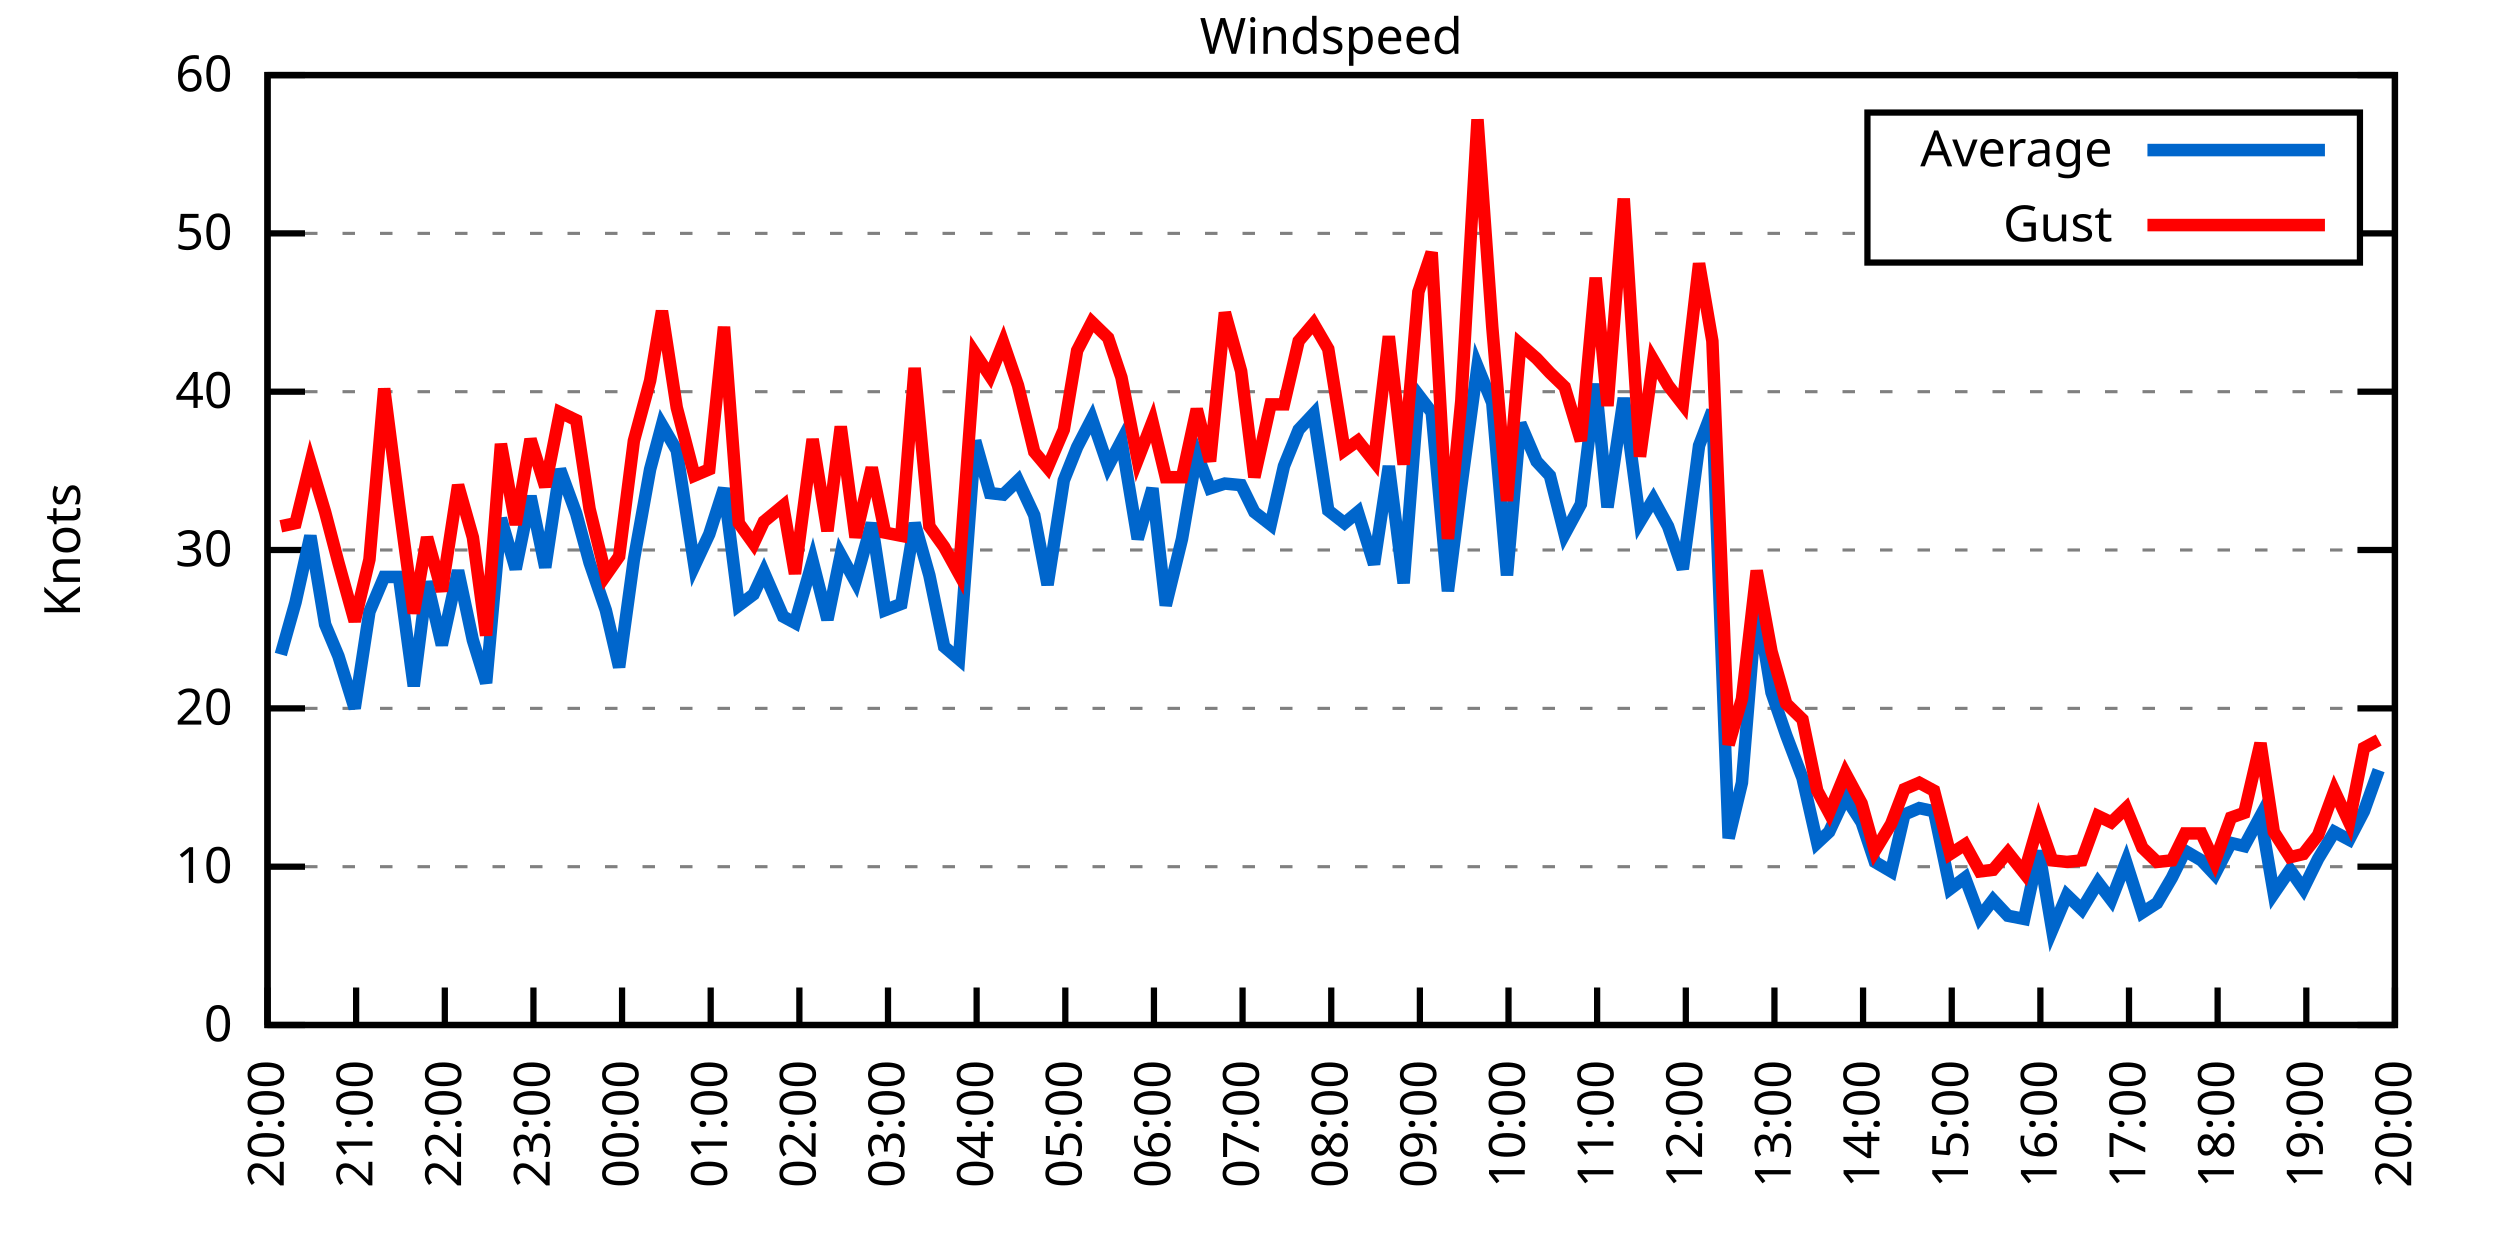
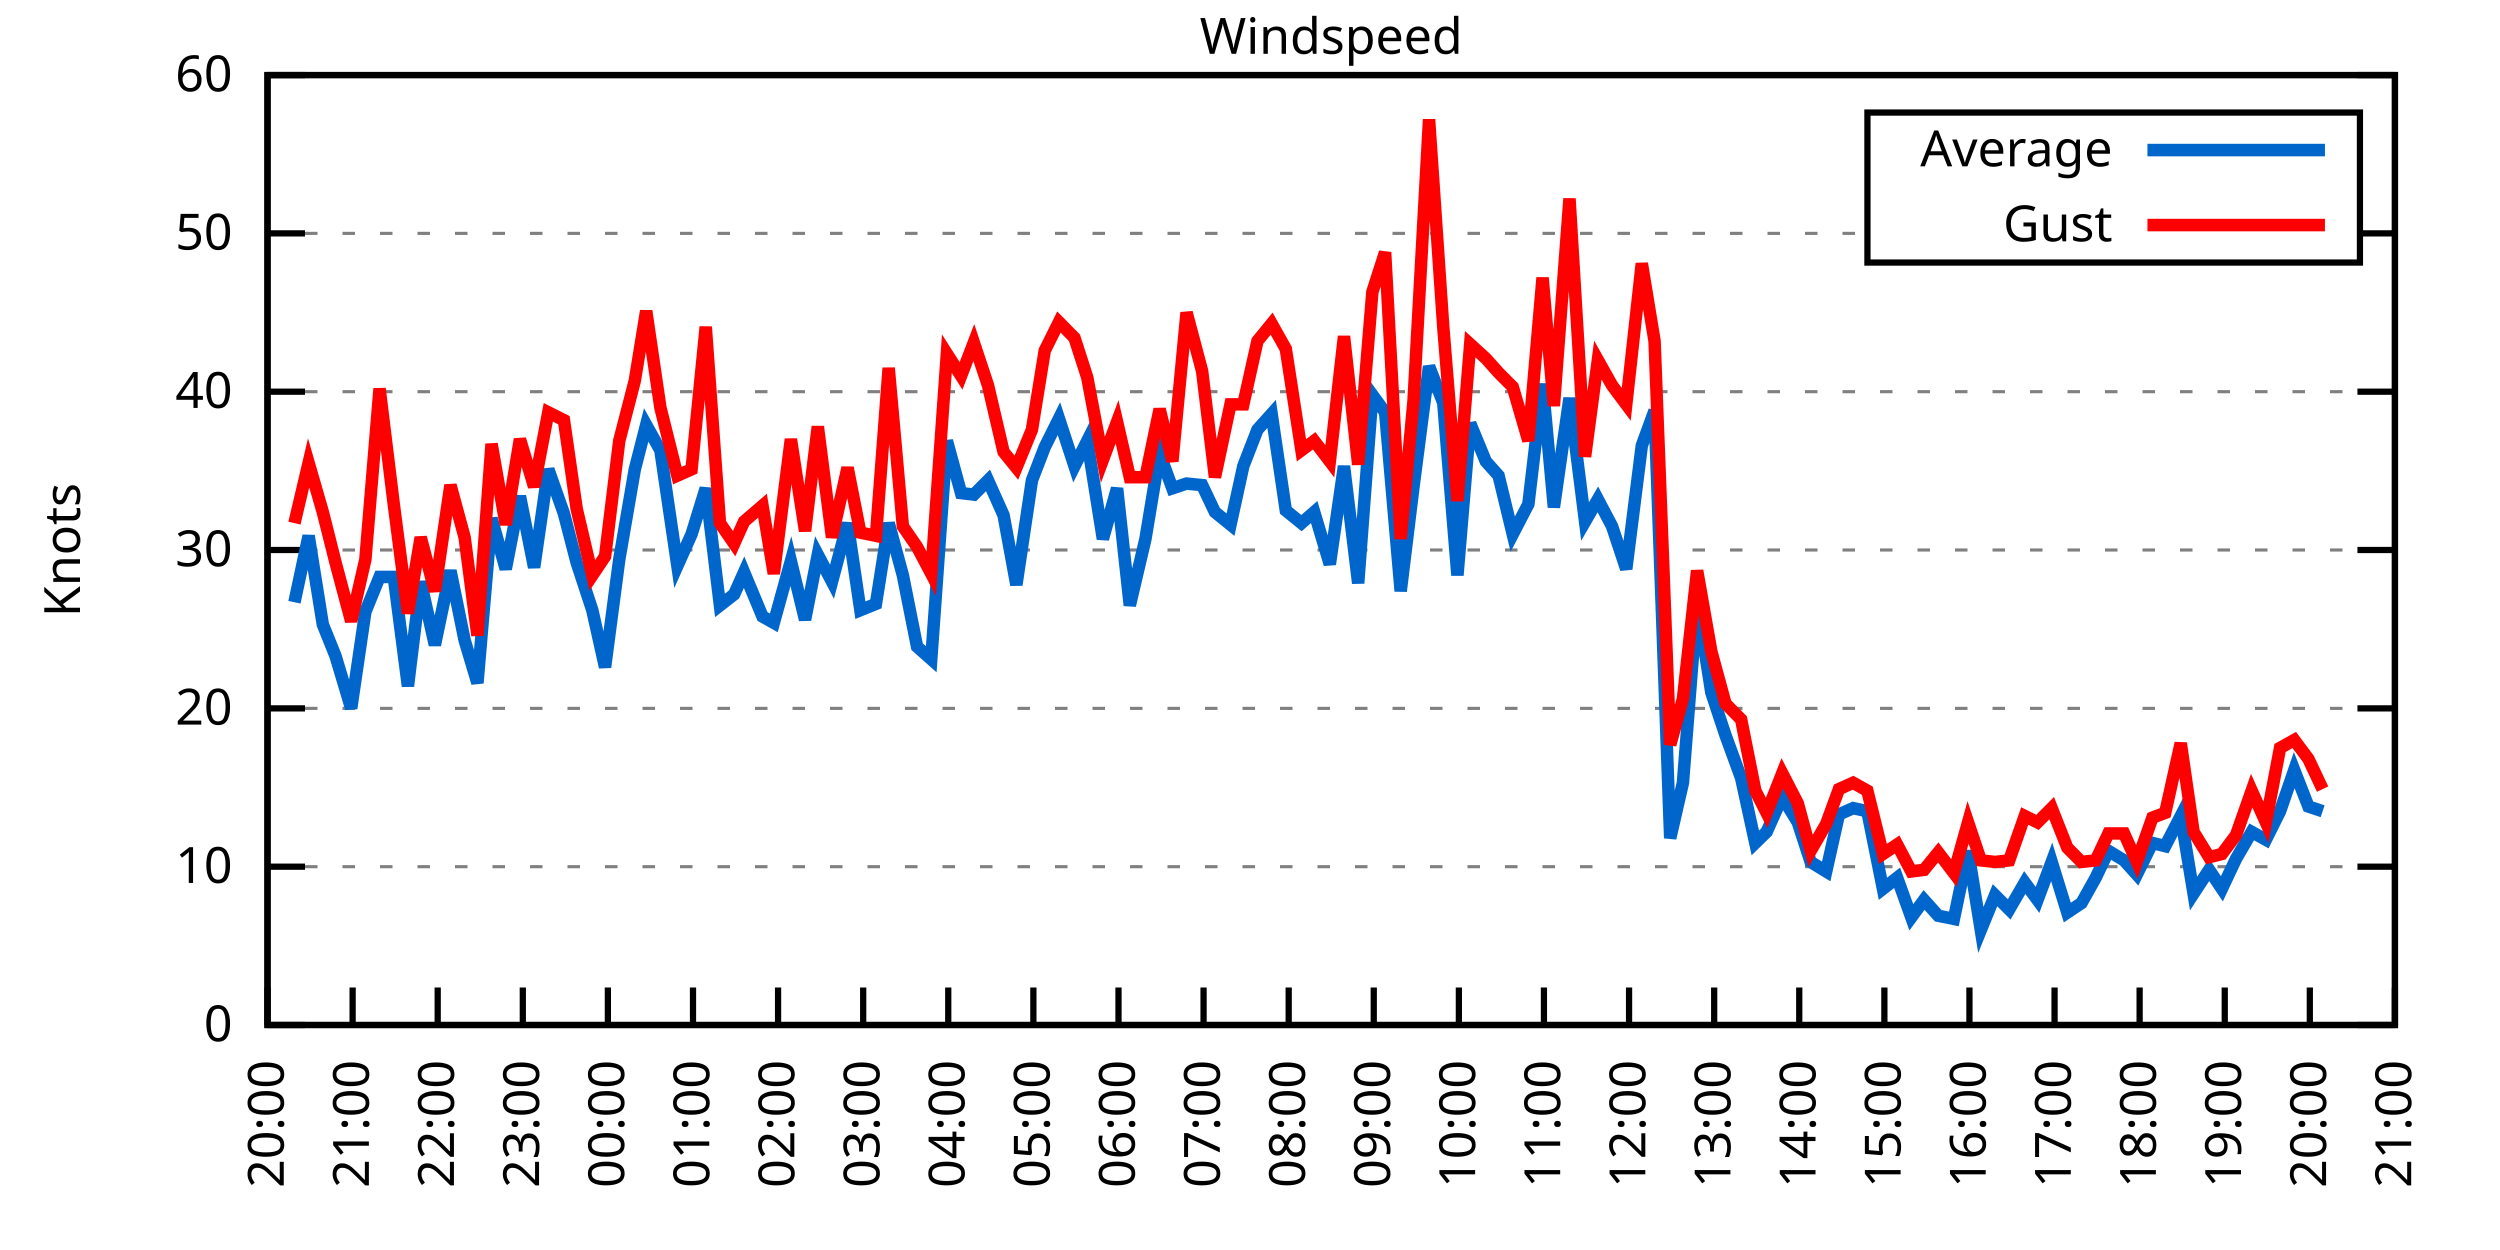
<svg xmlns="http://www.w3.org/2000/svg" xmlns:xlink="http://www.w3.org/1999/xlink" width="400" height="200" viewBox="0 0 400 200">
  <g id="gnuplot_canvas">
    <rect x="0" y="0" width="400" height="200" fill="none" />
    <defs>
      <circle id="gpDot" r="0.5" stroke-width="0.5" stroke="currentColor" />
      <path id="gpPt0" stroke-width="0.333" stroke="currentColor" d="M-1,0 h2 M0,-1 v2" />
      <path id="gpPt1" stroke-width="0.333" stroke="currentColor" d="M-1,-1 L1,1 M1,-1 L-1,1" />
      <path id="gpPt2" stroke-width="0.333" stroke="currentColor" d="M-1,0 L1,0 M0,-1 L0,1 M-1,-1 L1,1 M-1,1 L1,-1" />
      <rect id="gpPt3" stroke-width="0.333" stroke="currentColor" x="-1" y="-1" width="2" height="2" />
      <rect id="gpPt4" stroke-width="0.333" stroke="currentColor" fill="currentColor" x="-1" y="-1" width="2" height="2" />
      <circle id="gpPt5" stroke-width="0.333" stroke="currentColor" cx="0" cy="0" r="1" />
      <use xlink:href="#gpPt5" id="gpPt6" fill="currentColor" stroke="none" />
      <path id="gpPt7" stroke-width="0.333" stroke="currentColor" d="M0,-1.33 L-1.33,0.67 L1.33,0.67 z" />
      <use xlink:href="#gpPt7" id="gpPt8" fill="currentColor" stroke="none" />
      <use xlink:href="#gpPt7" id="gpPt9" stroke="currentColor" transform="rotate(180)" />
      <use xlink:href="#gpPt9" id="gpPt10" fill="currentColor" stroke="none" />
      <use xlink:href="#gpPt3" id="gpPt11" stroke="currentColor" transform="rotate(45)" />
      <use xlink:href="#gpPt11" id="gpPt12" fill="currentColor" stroke="none" />
      <path id="gpPt13" stroke-width="0.333" stroke="currentColor" d="M0,1.330 L1.265,0.411 L0.782,-1.067 L-0.782,-1.076 L-1.265,0.411 z" />
      <use xlink:href="#gpPt13" id="gpPt14" fill="currentColor" stroke="none" />
      <filter id="textbox" filterUnits="objectBoundingBox" x="0" y="0" height="1" width="1">
        <feFlood flood-color="white" flood-opacity="1" result="bgnd" />
        <feComposite in="SourceGraphic" in2="bgnd" operator="atop" />
      </filter>
      <filter id="greybox" filterUnits="objectBoundingBox" x="0" y="0" height="1" width="1">
        <feFlood flood-color="lightgrey" flood-opacity="1" result="grey" />
        <feComposite in="SourceGraphic" in2="grey" operator="atop" />
      </filter>
    </defs>
    <g fill="none" color="white" stroke="currentColor" stroke-width="1.00" stroke-linecap="butt" stroke-linejoin="miter">
</g>
    <g fill="none" color="black" stroke="currentColor" stroke-width="1.00" stroke-linecap="butt" stroke-linejoin="miter">
      <g stroke="none" shape-rendering="crispEdges">
        <polygon fill="rgb(255, 255, 255)" points="42.80,164.00 383.18,164.00 383.18,12.02 42.80,12.02 " />
      </g>
    </g>
    <g fill="none" color="black" stroke="currentColor" stroke-width="1.00" stroke-linecap="butt" stroke-linejoin="miter">
</g>
    <g fill="none" color="black" stroke="black" stroke-width="0.50" stroke-linecap="butt" stroke-linejoin="miter">
</g>
    <g fill="none" color="gray" stroke="currentColor" stroke-width="0.50" stroke-linecap="butt" stroke-linejoin="miter">
      <path stroke="gray" stroke-dasharray="2,4" class="gridline" d="M42.80,164.00 L383.19,164.00  " />
    </g>
    <g fill="none" color="gray" stroke="gray" stroke-width="1.00" stroke-linecap="butt" stroke-linejoin="miter">
</g>
    <g fill="none" color="black" stroke="currentColor" stroke-width="1.00" stroke-linecap="butt" stroke-linejoin="miter">
      <path stroke="black" d="M42.80,164.00 L48.80,164.00 M383.19,164.00 L377.19,164.00  " />
      <g transform="translate(37.20,166.60)" stroke="none" fill="black" font-family="Sans" font-size="8.00" text-anchor="end">
        <text>
          <tspan font-family="Sans"> 0</tspan>
        </text>
      </g>
    </g>
    <g fill="none" color="black" stroke="currentColor" stroke-width="1.00" stroke-linecap="butt" stroke-linejoin="miter">
</g>
    <g fill="none" color="black" stroke="black" stroke-width="0.50" stroke-linecap="butt" stroke-linejoin="miter">
</g>
    <g fill="none" color="gray" stroke="currentColor" stroke-width="0.50" stroke-linecap="butt" stroke-linejoin="miter">
      <path stroke="gray" stroke-dasharray="2,4" class="gridline" d="M42.80,138.67 L383.19,138.67  " />
    </g>
    <g fill="none" color="gray" stroke="gray" stroke-width="1.00" stroke-linecap="butt" stroke-linejoin="miter">
</g>
    <g fill="none" color="black" stroke="currentColor" stroke-width="1.00" stroke-linecap="butt" stroke-linejoin="miter">
      <path stroke="black" d="M42.80,138.67 L48.80,138.67 M383.19,138.67 L377.19,138.67  " />
      <g transform="translate(37.20,141.27)" stroke="none" fill="black" font-family="Sans" font-size="8.00" text-anchor="end">
        <text>
          <tspan font-family="Sans"> 10</tspan>
        </text>
      </g>
    </g>
    <g fill="none" color="black" stroke="currentColor" stroke-width="1.00" stroke-linecap="butt" stroke-linejoin="miter">
</g>
    <g fill="none" color="black" stroke="black" stroke-width="0.50" stroke-linecap="butt" stroke-linejoin="miter">
</g>
    <g fill="none" color="gray" stroke="currentColor" stroke-width="0.50" stroke-linecap="butt" stroke-linejoin="miter">
      <path stroke="gray" stroke-dasharray="2,4" class="gridline" d="M42.80,113.34 L383.19,113.34  " />
    </g>
    <g fill="none" color="gray" stroke="gray" stroke-width="1.00" stroke-linecap="butt" stroke-linejoin="miter">
</g>
    <g fill="none" color="black" stroke="currentColor" stroke-width="1.00" stroke-linecap="butt" stroke-linejoin="miter">
      <path stroke="black" d="M42.80,113.34 L48.80,113.34 M383.19,113.34 L377.19,113.34  " />
      <g transform="translate(37.20,115.94)" stroke="none" fill="black" font-family="Sans" font-size="8.00" text-anchor="end">
        <text>
          <tspan font-family="Sans"> 20</tspan>
        </text>
      </g>
    </g>
    <g fill="none" color="black" stroke="currentColor" stroke-width="1.00" stroke-linecap="butt" stroke-linejoin="miter">
</g>
    <g fill="none" color="black" stroke="black" stroke-width="0.50" stroke-linecap="butt" stroke-linejoin="miter">
</g>
    <g fill="none" color="gray" stroke="currentColor" stroke-width="0.50" stroke-linecap="butt" stroke-linejoin="miter">
      <path stroke="gray" stroke-dasharray="2,4" class="gridline" d="M42.80,88.00 L383.19,88.00  " />
    </g>
    <g fill="none" color="gray" stroke="gray" stroke-width="1.00" stroke-linecap="butt" stroke-linejoin="miter">
</g>
    <g fill="none" color="black" stroke="currentColor" stroke-width="1.00" stroke-linecap="butt" stroke-linejoin="miter">
      <path stroke="black" d="M42.80,88.00 L48.80,88.00 M383.19,88.00 L377.19,88.00  " />
      <g transform="translate(37.20,90.60)" stroke="none" fill="black" font-family="Sans" font-size="8.00" text-anchor="end">
        <text>
          <tspan font-family="Sans"> 30</tspan>
        </text>
      </g>
    </g>
    <g fill="none" color="black" stroke="currentColor" stroke-width="1.00" stroke-linecap="butt" stroke-linejoin="miter">
</g>
    <g fill="none" color="black" stroke="black" stroke-width="0.50" stroke-linecap="butt" stroke-linejoin="miter">
</g>
    <g fill="none" color="gray" stroke="currentColor" stroke-width="0.50" stroke-linecap="butt" stroke-linejoin="miter">
      <path stroke="gray" stroke-dasharray="2,4" class="gridline" d="M42.80,62.67 L383.19,62.67  " />
    </g>
    <g fill="none" color="gray" stroke="gray" stroke-width="1.00" stroke-linecap="butt" stroke-linejoin="miter">
</g>
    <g fill="none" color="black" stroke="currentColor" stroke-width="1.00" stroke-linecap="butt" stroke-linejoin="miter">
      <path stroke="black" d="M42.80,62.67 L48.80,62.67 M383.19,62.67 L377.19,62.67  " />
      <g transform="translate(37.20,65.27)" stroke="none" fill="black" font-family="Sans" font-size="8.00" text-anchor="end">
        <text>
          <tspan font-family="Sans"> 40</tspan>
        </text>
      </g>
    </g>
    <g fill="none" color="black" stroke="currentColor" stroke-width="1.00" stroke-linecap="butt" stroke-linejoin="miter">
</g>
    <g fill="none" color="black" stroke="black" stroke-width="0.50" stroke-linecap="butt" stroke-linejoin="miter">
</g>
    <g fill="none" color="gray" stroke="currentColor" stroke-width="0.50" stroke-linecap="butt" stroke-linejoin="miter">
      <path stroke="gray" stroke-dasharray="2,4" class="gridline" d="M42.80,37.34 L298.79,37.34 M377.59,37.34 L383.19,37.34  " />
    </g>
    <g fill="none" color="gray" stroke="gray" stroke-width="1.00" stroke-linecap="butt" stroke-linejoin="miter">
</g>
    <g fill="none" color="black" stroke="currentColor" stroke-width="1.00" stroke-linecap="butt" stroke-linejoin="miter">
      <path stroke="black" d="M42.80,37.34 L48.80,37.34 M383.19,37.34 L377.19,37.34  " />
      <g transform="translate(37.20,39.94)" stroke="none" fill="black" font-family="Sans" font-size="8.00" text-anchor="end">
        <text>
          <tspan font-family="Sans"> 50</tspan>
        </text>
      </g>
    </g>
    <g fill="none" color="black" stroke="currentColor" stroke-width="1.00" stroke-linecap="butt" stroke-linejoin="miter">
</g>
    <g fill="none" color="black" stroke="black" stroke-width="0.50" stroke-linecap="butt" stroke-linejoin="miter">
</g>
    <g fill="none" color="gray" stroke="currentColor" stroke-width="0.50" stroke-linecap="butt" stroke-linejoin="miter">
      <path stroke="gray" stroke-dasharray="2,4" class="gridline" d="M42.80,12.01 L383.19,12.01  " />
    </g>
    <g fill="none" color="gray" stroke="gray" stroke-width="1.00" stroke-linecap="butt" stroke-linejoin="miter">
</g>
    <g fill="none" color="black" stroke="currentColor" stroke-width="1.00" stroke-linecap="butt" stroke-linejoin="miter">
      <path stroke="black" d="M42.80,12.01 L48.80,12.01 M383.19,12.01 L377.19,12.01  " />
      <g transform="translate(37.20,14.61)" stroke="none" fill="black" font-family="Sans" font-size="8.00" text-anchor="end">
        <text>
          <tspan font-family="Sans"> 60</tspan>
        </text>
      </g>
    </g>
    <g fill="none" color="black" stroke="currentColor" stroke-width="1.00" stroke-linecap="butt" stroke-linejoin="miter">
      <path stroke="black" d="M42.80,164.00 L42.80,158.00  " />
      <g transform="translate(45.40,169.60) rotate(270.00)" stroke="none" fill="black" font-family="Sans" font-size="8.00" text-anchor="end">
        <text>
          <tspan font-family="Sans">20:00</tspan>
        </text>
      </g>
    </g>
    <g fill="none" color="black" stroke="currentColor" stroke-width="1.00" stroke-linecap="butt" stroke-linejoin="miter">
-       <path stroke="black" d="M56.98,164.00 L56.98,158.00  " />
-       <g transform="translate(59.58,169.60) rotate(270.00)" stroke="none" fill="black" font-family="Sans" font-size="8.00" text-anchor="end">
+       <path stroke="black" d="M56.42,164.00 L56.42,158.00  " />
+       <g transform="translate(59.02,169.60) rotate(270.00)" stroke="none" fill="black" font-family="Sans" font-size="8.00" text-anchor="end">
        <text>
          <tspan font-family="Sans">21:00</tspan>
        </text>
      </g>
    </g>
    <g fill="none" color="black" stroke="currentColor" stroke-width="1.00" stroke-linecap="butt" stroke-linejoin="miter">
-       <path stroke="black" d="M71.17,164.00 L71.17,158.00  " />
-       <g transform="translate(73.77,169.60) rotate(270.00)" stroke="none" fill="black" font-family="Sans" font-size="8.00" text-anchor="end">
+       <path stroke="black" d="M70.03,164.00 L70.03,158.00  " />
+       <g transform="translate(72.63,169.60) rotate(270.00)" stroke="none" fill="black" font-family="Sans" font-size="8.00" text-anchor="end">
        <text>
          <tspan font-family="Sans">22:00</tspan>
        </text>
      </g>
    </g>
    <g fill="none" color="black" stroke="currentColor" stroke-width="1.00" stroke-linecap="butt" stroke-linejoin="miter">
-       <path stroke="black" d="M85.35,164.00 L85.35,158.00  " />
-       <g transform="translate(87.95,169.60) rotate(270.00)" stroke="none" fill="black" font-family="Sans" font-size="8.00" text-anchor="end">
+       <path stroke="black" d="M83.65,164.00 L83.65,158.00  " />
+       <g transform="translate(86.25,169.60) rotate(270.00)" stroke="none" fill="black" font-family="Sans" font-size="8.00" text-anchor="end">
        <text>
          <tspan font-family="Sans">23:00</tspan>
        </text>
      </g>
    </g>
    <g fill="none" color="black" stroke="currentColor" stroke-width="1.00" stroke-linecap="butt" stroke-linejoin="miter">
-       <path stroke="black" d="M99.53,164.00 L99.53,158.00  " />
-       <g transform="translate(102.13,169.60) rotate(270.00)" stroke="none" fill="black" font-family="Sans" font-size="8.00" text-anchor="end">
+       <path stroke="black" d="M97.26,164.00 L97.26,158.00  " />
+       <g transform="translate(99.86,169.60) rotate(270.00)" stroke="none" fill="black" font-family="Sans" font-size="8.00" text-anchor="end">
        <text>
          <tspan font-family="Sans">00:00</tspan>
        </text>
      </g>
    </g>
    <g fill="none" color="black" stroke="currentColor" stroke-width="1.00" stroke-linecap="butt" stroke-linejoin="miter">
-       <path stroke="black" d="M113.71,164.00 L113.71,158.00  " />
-       <g transform="translate(116.31,169.60) rotate(270.00)" stroke="none" fill="black" font-family="Sans" font-size="8.00" text-anchor="end">
+       <path stroke="black" d="M110.88,164.00 L110.88,158.00  " />
+       <g transform="translate(113.48,169.60) rotate(270.00)" stroke="none" fill="black" font-family="Sans" font-size="8.00" text-anchor="end">
        <text>
          <tspan font-family="Sans">01:00</tspan>
        </text>
      </g>
    </g>
    <g fill="none" color="black" stroke="currentColor" stroke-width="1.00" stroke-linecap="butt" stroke-linejoin="miter">
-       <path stroke="black" d="M127.90,164.00 L127.90,158.00  " />
-       <g transform="translate(130.50,169.60) rotate(270.00)" stroke="none" fill="black" font-family="Sans" font-size="8.00" text-anchor="end">
+       <path stroke="black" d="M124.49,164.00 L124.49,158.00  " />
+       <g transform="translate(127.09,169.60) rotate(270.00)" stroke="none" fill="black" font-family="Sans" font-size="8.00" text-anchor="end">
        <text>
          <tspan font-family="Sans">02:00</tspan>
        </text>
      </g>
    </g>
    <g fill="none" color="black" stroke="currentColor" stroke-width="1.00" stroke-linecap="butt" stroke-linejoin="miter">
-       <path stroke="black" d="M142.08,164.00 L142.08,158.00  " />
-       <g transform="translate(144.68,169.60) rotate(270.00)" stroke="none" fill="black" font-family="Sans" font-size="8.00" text-anchor="end">
+       <path stroke="black" d="M138.11,164.00 L138.11,158.00  " />
+       <g transform="translate(140.71,169.60) rotate(270.00)" stroke="none" fill="black" font-family="Sans" font-size="8.00" text-anchor="end">
        <text>
          <tspan font-family="Sans">03:00</tspan>
        </text>
      </g>
    </g>
    <g fill="none" color="black" stroke="currentColor" stroke-width="1.00" stroke-linecap="butt" stroke-linejoin="miter">
-       <path stroke="black" d="M156.26,164.00 L156.26,158.00  " />
-       <g transform="translate(158.86,169.60) rotate(270.00)" stroke="none" fill="black" font-family="Sans" font-size="8.00" text-anchor="end">
+       <path stroke="black" d="M151.72,164.00 L151.72,158.00  " />
+       <g transform="translate(154.32,169.60) rotate(270.00)" stroke="none" fill="black" font-family="Sans" font-size="8.00" text-anchor="end">
        <text>
          <tspan font-family="Sans">04:00</tspan>
        </text>
      </g>
    </g>
    <g fill="none" color="black" stroke="currentColor" stroke-width="1.00" stroke-linecap="butt" stroke-linejoin="miter">
-       <path stroke="black" d="M170.45,164.00 L170.45,158.00  " />
-       <g transform="translate(173.05,169.60) rotate(270.00)" stroke="none" fill="black" font-family="Sans" font-size="8.00" text-anchor="end">
+       <path stroke="black" d="M165.34,164.00 L165.34,158.00  " />
+       <g transform="translate(167.94,169.60) rotate(270.00)" stroke="none" fill="black" font-family="Sans" font-size="8.00" text-anchor="end">
        <text>
          <tspan font-family="Sans">05:00</tspan>
        </text>
      </g>
    </g>
    <g fill="none" color="black" stroke="currentColor" stroke-width="1.00" stroke-linecap="butt" stroke-linejoin="miter">
-       <path stroke="black" d="M184.63,164.00 L184.63,158.00  " />
-       <g transform="translate(187.23,169.60) rotate(270.00)" stroke="none" fill="black" font-family="Sans" font-size="8.00" text-anchor="end">
+       <path stroke="black" d="M178.96,164.00 L178.96,158.00  " />
+       <g transform="translate(181.56,169.60) rotate(270.00)" stroke="none" fill="black" font-family="Sans" font-size="8.00" text-anchor="end">
        <text>
          <tspan font-family="Sans">06:00</tspan>
        </text>
      </g>
    </g>
    <g fill="none" color="black" stroke="currentColor" stroke-width="1.00" stroke-linecap="butt" stroke-linejoin="miter">
-       <path stroke="black" d="M198.81,164.00 L198.81,158.00  " />
-       <g transform="translate(201.41,169.60) rotate(270.00)" stroke="none" fill="black" font-family="Sans" font-size="8.00" text-anchor="end">
+       <path stroke="black" d="M192.57,164.00 L192.57,158.00  " />
+       <g transform="translate(195.17,169.60) rotate(270.00)" stroke="none" fill="black" font-family="Sans" font-size="8.00" text-anchor="end">
        <text>
          <tspan font-family="Sans">07:00</tspan>
        </text>
      </g>
    </g>
    <g fill="none" color="black" stroke="currentColor" stroke-width="1.00" stroke-linecap="butt" stroke-linejoin="miter">
-       <path stroke="black" d="M213.00,164.00 L213.00,158.00  " />
-       <g transform="translate(215.60,169.60) rotate(270.00)" stroke="none" fill="black" font-family="Sans" font-size="8.00" text-anchor="end">
+       <path stroke="black" d="M206.19,164.00 L206.19,158.00  " />
+       <g transform="translate(208.79,169.60) rotate(270.00)" stroke="none" fill="black" font-family="Sans" font-size="8.00" text-anchor="end">
        <text>
          <tspan font-family="Sans">08:00</tspan>
        </text>
      </g>
    </g>
    <g fill="none" color="black" stroke="currentColor" stroke-width="1.00" stroke-linecap="butt" stroke-linejoin="miter">
-       <path stroke="black" d="M227.18,164.00 L227.18,158.00  " />
-       <g transform="translate(229.78,169.60) rotate(270.00)" stroke="none" fill="black" font-family="Sans" font-size="8.00" text-anchor="end">
+       <path stroke="black" d="M219.80,164.00 L219.80,158.00  " />
+       <g transform="translate(222.40,169.60) rotate(270.00)" stroke="none" fill="black" font-family="Sans" font-size="8.00" text-anchor="end">
        <text>
          <tspan font-family="Sans">09:00</tspan>
        </text>
      </g>
    </g>
    <g fill="none" color="black" stroke="currentColor" stroke-width="1.00" stroke-linecap="butt" stroke-linejoin="miter">
-       <path stroke="black" d="M241.36,164.00 L241.36,158.00  " />
-       <g transform="translate(243.96,169.60) rotate(270.00)" stroke="none" fill="black" font-family="Sans" font-size="8.00" text-anchor="end">
+       <path stroke="black" d="M233.42,164.00 L233.42,158.00  " />
+       <g transform="translate(236.02,169.60) rotate(270.00)" stroke="none" fill="black" font-family="Sans" font-size="8.00" text-anchor="end">
        <text>
          <tspan font-family="Sans">10:00</tspan>
        </text>
      </g>
    </g>
    <g fill="none" color="black" stroke="currentColor" stroke-width="1.00" stroke-linecap="butt" stroke-linejoin="miter">
-       <path stroke="black" d="M255.54,164.00 L255.54,158.00  " />
-       <g transform="translate(258.14,169.60) rotate(270.00)" stroke="none" fill="black" font-family="Sans" font-size="8.00" text-anchor="end">
+       <path stroke="black" d="M247.03,164.00 L247.03,158.00  " />
+       <g transform="translate(249.63,169.60) rotate(270.00)" stroke="none" fill="black" font-family="Sans" font-size="8.00" text-anchor="end">
        <text>
          <tspan font-family="Sans">11:00</tspan>
        </text>
      </g>
    </g>
    <g fill="none" color="black" stroke="currentColor" stroke-width="1.00" stroke-linecap="butt" stroke-linejoin="miter">
-       <path stroke="black" d="M269.73,164.00 L269.73,158.00  " />
-       <g transform="translate(272.33,169.60) rotate(270.00)" stroke="none" fill="black" font-family="Sans" font-size="8.00" text-anchor="end">
+       <path stroke="black" d="M260.65,164.00 L260.65,158.00  " />
+       <g transform="translate(263.25,169.60) rotate(270.00)" stroke="none" fill="black" font-family="Sans" font-size="8.00" text-anchor="end">
        <text>
          <tspan font-family="Sans">12:00</tspan>
        </text>
      </g>
    </g>
    <g fill="none" color="black" stroke="currentColor" stroke-width="1.00" stroke-linecap="butt" stroke-linejoin="miter">
-       <path stroke="black" d="M283.91,164.00 L283.91,158.00  " />
-       <g transform="translate(286.51,169.60) rotate(270.00)" stroke="none" fill="black" font-family="Sans" font-size="8.00" text-anchor="end">
+       <path stroke="black" d="M274.27,164.00 L274.27,158.00  " />
+       <g transform="translate(276.87,169.60) rotate(270.00)" stroke="none" fill="black" font-family="Sans" font-size="8.00" text-anchor="end">
        <text>
          <tspan font-family="Sans">13:00</tspan>
        </text>
      </g>
    </g>
    <g fill="none" color="black" stroke="currentColor" stroke-width="1.00" stroke-linecap="butt" stroke-linejoin="miter">
-       <path stroke="black" d="M298.09,164.00 L298.09,158.00  " />
-       <g transform="translate(300.69,169.60) rotate(270.00)" stroke="none" fill="black" font-family="Sans" font-size="8.00" text-anchor="end">
+       <path stroke="black" d="M287.88,164.00 L287.88,158.00  " />
+       <g transform="translate(290.48,169.60) rotate(270.00)" stroke="none" fill="black" font-family="Sans" font-size="8.00" text-anchor="end">
        <text>
          <tspan font-family="Sans">14:00</tspan>
        </text>
      </g>
    </g>
    <g fill="none" color="black" stroke="currentColor" stroke-width="1.00" stroke-linecap="butt" stroke-linejoin="miter">
-       <path stroke="black" d="M312.28,164.00 L312.28,158.00  " />
-       <g transform="translate(314.88,169.60) rotate(270.00)" stroke="none" fill="black" font-family="Sans" font-size="8.00" text-anchor="end">
+       <path stroke="black" d="M301.50,164.00 L301.50,158.00  " />
+       <g transform="translate(304.10,169.60) rotate(270.00)" stroke="none" fill="black" font-family="Sans" font-size="8.00" text-anchor="end">
        <text>
          <tspan font-family="Sans">15:00</tspan>
        </text>
      </g>
    </g>
    <g fill="none" color="black" stroke="currentColor" stroke-width="1.00" stroke-linecap="butt" stroke-linejoin="miter">
-       <path stroke="black" d="M326.46,164.00 L326.46,158.00  " />
-       <g transform="translate(329.06,169.60) rotate(270.00)" stroke="none" fill="black" font-family="Sans" font-size="8.00" text-anchor="end">
+       <path stroke="black" d="M315.11,164.00 L315.11,158.00  " />
+       <g transform="translate(317.71,169.60) rotate(270.00)" stroke="none" fill="black" font-family="Sans" font-size="8.00" text-anchor="end">
        <text>
          <tspan font-family="Sans">16:00</tspan>
        </text>
      </g>
    </g>
    <g fill="none" color="black" stroke="currentColor" stroke-width="1.00" stroke-linecap="butt" stroke-linejoin="miter">
-       <path stroke="black" d="M340.64,164.00 L340.64,158.00  " />
-       <g transform="translate(343.24,169.60) rotate(270.00)" stroke="none" fill="black" font-family="Sans" font-size="8.00" text-anchor="end">
+       <path stroke="black" d="M328.73,164.00 L328.73,158.00  " />
+       <g transform="translate(331.33,169.60) rotate(270.00)" stroke="none" fill="black" font-family="Sans" font-size="8.00" text-anchor="end">
        <text>
          <tspan font-family="Sans">17:00</tspan>
        </text>
      </g>
    </g>
    <g fill="none" color="black" stroke="currentColor" stroke-width="1.00" stroke-linecap="butt" stroke-linejoin="miter">
-       <path stroke="black" d="M354.82,164.00 L354.82,158.00  " />
-       <g transform="translate(357.42,169.60) rotate(270.00)" stroke="none" fill="black" font-family="Sans" font-size="8.00" text-anchor="end">
+       <path stroke="black" d="M342.34,164.00 L342.34,158.00  " />
+       <g transform="translate(344.94,169.60) rotate(270.00)" stroke="none" fill="black" font-family="Sans" font-size="8.00" text-anchor="end">
        <text>
          <tspan font-family="Sans">18:00</tspan>
        </text>
      </g>
    </g>
    <g fill="none" color="black" stroke="currentColor" stroke-width="1.00" stroke-linecap="butt" stroke-linejoin="miter">
-       <path stroke="black" d="M369.01,164.00 L369.01,158.00  " />
-       <g transform="translate(371.61,169.60) rotate(270.00)" stroke="none" fill="black" font-family="Sans" font-size="8.00" text-anchor="end">
+       <path stroke="black" d="M355.96,164.00 L355.96,158.00  " />
+       <g transform="translate(358.56,169.60) rotate(270.00)" stroke="none" fill="black" font-family="Sans" font-size="8.00" text-anchor="end">
        <text>
          <tspan font-family="Sans">19:00</tspan>
+         </text>
+       </g>
+     </g>
+     <g fill="none" color="black" stroke="currentColor" stroke-width="1.00" stroke-linecap="butt" stroke-linejoin="miter">
+       <path stroke="black" d="M369.57,164.00 L369.57,158.00  " />
+       <g transform="translate(372.17,169.60) rotate(270.00)" stroke="none" fill="black" font-family="Sans" font-size="8.00" text-anchor="end">
+         <text>
+           <tspan font-family="Sans">20:00</tspan>
        </text>
      </g>
    </g>
    <g fill="none" color="black" stroke="currentColor" stroke-width="1.00" stroke-linecap="butt" stroke-linejoin="miter">
      <path stroke="black" d="M383.19,164.00 L383.19,158.00  " />
      <g transform="translate(385.79,169.60) rotate(270.00)" stroke="none" fill="black" font-family="Sans" font-size="8.00" text-anchor="end">
        <text>
-           <tspan font-family="Sans">20:00</tspan>
+           <tspan font-family="Sans">21:00</tspan>
        </text>
      </g>
    </g>
    <g fill="none" color="black" stroke="currentColor" stroke-width="1.00" stroke-linecap="butt" stroke-linejoin="miter">
</g>
    <g fill="none" color="black" stroke="currentColor" stroke-width="1.00" stroke-linecap="butt" stroke-linejoin="miter">
      <path stroke="black" d="M42.80,12.01 L42.80,164.00 L383.19,164.00 L383.19,12.01 L42.80,12.01 Z  " />
    </g>
    <g fill="none" color="black" stroke="currentColor" stroke-width="1.00" stroke-linecap="butt" stroke-linejoin="miter">
</g>
    <g fill="none" color="black" stroke="currentColor" stroke-width="1.00" stroke-linecap="butt" stroke-linejoin="miter">
      <path stroke="black" d="M298.79,42.01 L298.79,18.01 L377.59,18.01 L377.59,42.01 L298.79,42.01 Z  " />
    </g>
    <g id="Windspeed_plot_1">
      <g fill="none" color="white" stroke="black" stroke-width="2.00" stroke-linecap="butt" stroke-linejoin="miter">
</g>
      <g fill="none" color="black" stroke="currentColor" stroke-width="2.00" stroke-linecap="butt" stroke-linejoin="miter">
        <g transform="translate(337.99,26.61)" stroke="none" fill="black" font-family="Sans" font-size="8.00" text-anchor="end">
          <text>
            <tspan font-family="Sans">Average</tspan>
          </text>
        </g>
      </g>
      <g fill="none" color="black" stroke="currentColor" stroke-width="2.00" stroke-linecap="butt" stroke-linejoin="miter">
-         <path stroke="rgb(  0, 102, 204)" d="M343.59,24.01 L371.99,24.01 M44.93,104.72 L47.29,96.36 L49.66,85.73 L52.02,99.91 L54.15,104.98 L56.75,113.34   L59.11,97.88 L61.47,92.31 L63.84,92.31 L66.20,109.79 L68.33,93.07 L70.69,103.20 L73.29,91.30 L75.66,102.44   L77.78,109.28 L80.15,82.94 L82.51,91.04 L84.88,79.39 L87.24,90.79 L89.60,75.09 L92.20,82.18 L94.33,90.03   L96.93,97.63 L99.06,106.75 L101.42,89.52 L104.02,75.09 L105.91,67.99 L108.28,72.05 L111.11,90.54 L113.48,85.47   L115.84,78.13 L118.21,96.87 L120.57,95.10 L122.22,91.55 L125.30,98.64 L127.19,99.66 L130.02,89.78 L132.39,99.15   L134.52,88.76 L136.88,93.07 L139.48,83.70 L141.61,97.63 L144.21,96.62 L146.34,83.70 L148.70,92.06 L151.06,103.46   L153.43,105.48 L156.03,70.53 L158.39,78.89 L160.52,79.14 L162.88,76.86 L165.48,82.43 L167.61,93.58 L170.21,76.86   L172.34,71.54 L174.70,66.98 L177.30,74.58 L179.43,70.53 L182.03,86.23 L184.39,78.13 L186.52,96.87 L189.12,86.23   L191.48,72.55 L193.61,78.13 L195.98,77.37 L198.58,77.62 L200.70,81.93 L203.30,83.95 L205.43,74.58 L207.79,68.75   L210.16,66.22 L212.52,81.67 L215.12,83.70 L217.25,81.93 L219.85,90.28 L222.21,74.58 L224.58,93.32 L226.94,63.18   L229.07,65.97 L231.67,94.59 L233.80,77.87 L236.40,58.62 L238.76,64.45 L241.12,92.06 L243.25,67.74 L245.85,73.82   L247.98,76.10 L250.34,85.47 L252.94,80.66 L255.31,61.41 L257.20,81.17 L259.80,63.69 L262.40,83.45 L264.53,79.90   L266.89,84.21 L269.25,91.04 L271.85,71.29 L273.98,65.71 L276.58,134.11 L278.71,125.24 L281.07,96.36 L283.44,110.80   L285.80,117.64 L288.40,124.48 L290.76,134.87 L292.66,133.10 L295.26,127.52 L297.86,131.58 L299.98,137.91 L302.58,139.43   L304.71,130.31 L307.08,129.30 L309.44,129.80 L312.04,142.21 L314.40,140.44 L316.77,146.77 L318.89,143.99 L321.26,146.52   L323.86,147.03 L326.22,136.14 L328.35,148.80 L330.71,143.23 L333.08,145.51 L335.68,141.20 L337.80,143.99 L340.17,137.91   L342.77,146.01 L345.13,144.49 L347.50,140.44 L349.62,136.14 L352.22,137.66 L354.35,139.93 L356.95,134.87 L359.08,135.38   L361.68,130.56 L363.81,142.97 L366.41,139.17 L368.53,142.21 L370.90,137.40 L373.50,133.10 L375.86,134.36 L378.23,129.80   L380.59,123.22  " />
+         <path stroke="rgb(  0, 102, 204)" d="M343.59,24.01 L371.99,24.01 M47.11,96.36 L49.38,85.73 L51.65,99.91 L53.69,104.98 L56.19,113.34 L58.46,97.88   L60.73,92.31 L63.00,92.31 L65.27,109.79 L67.31,93.07 L69.58,103.20 L72.07,91.30 L74.34,102.44 L76.39,109.28   L78.65,82.94 L80.92,91.04 L83.19,79.39 L85.46,90.79 L87.73,75.09 L90.23,82.18 L92.27,90.03 L94.77,97.63   L96.81,106.75 L99.08,89.52 L101.57,75.09 L103.39,67.99 L105.66,72.05 L108.38,90.54 L110.65,85.47 L112.92,78.13   L115.19,96.87 L117.46,95.10 L119.05,91.55 L122.00,98.64 L123.81,99.66 L126.54,89.78 L128.81,99.15 L130.85,88.76   L133.12,93.07 L135.61,83.70 L137.66,97.63 L140.15,96.62 L142.19,83.70 L144.46,92.06 L146.73,103.46 L149.00,105.48   L151.50,70.53 L153.77,78.89 L155.81,79.14 L158.08,76.86 L160.57,82.43 L162.62,93.58 L165.11,76.86 L167.16,71.54   L169.43,66.98 L171.92,74.58 L173.96,70.53 L176.46,86.23 L178.73,78.13 L180.77,96.87 L183.27,86.23 L185.54,72.55   L187.58,78.13 L189.85,77.37 L192.34,77.62 L194.39,81.93 L196.88,83.95 L198.93,74.58 L201.19,68.75 L203.46,66.22   L205.73,81.67 L208.23,83.70 L210.27,81.93 L212.77,90.28 L215.04,74.58 L217.31,93.32 L219.58,63.18 L221.62,65.97   L224.11,94.59 L226.16,77.87 L228.65,58.62 L230.92,64.45 L233.19,92.06 L235.23,67.74 L237.73,73.82 L239.77,76.10   L242.04,85.47 L244.54,80.66 L246.81,61.41 L248.62,81.17 L251.12,63.69 L253.61,83.45 L255.66,79.90 L257.93,84.21   L260.20,91.04 L262.69,71.29 L264.73,65.71 L267.23,134.11 L269.27,125.24 L271.54,96.36 L273.81,110.80 L276.08,117.64   L278.58,124.48 L280.85,134.87 L282.66,133.10 L285.16,127.52 L287.65,131.58 L289.70,137.91 L292.19,139.43 L294.23,130.31   L296.50,129.30 L298.77,129.80 L301.27,142.21 L303.54,140.44 L305.81,146.77 L307.85,143.99 L310.12,146.52 L312.62,147.03   L314.89,136.14 L316.93,148.80 L319.20,143.23 L321.47,145.51 L323.96,141.20 L326.00,143.99 L328.27,137.91 L330.77,146.01   L333.04,144.49 L335.31,140.44 L337.35,136.14 L339.85,137.66 L341.89,139.93 L344.39,134.87 L346.43,135.38 L348.92,130.56   L350.97,142.97 L353.46,139.17 L355.50,142.21 L357.77,137.40 L360.27,133.10 L362.54,134.36 L364.81,129.80 L367.08,123.22   L369.35,129.04 L371.62,129.80  " />
      </g>
    </g>
    <g id="Windspeed_plot_2">
      <g fill="none" color="black" stroke="currentColor" stroke-width="2.00" stroke-linecap="butt" stroke-linejoin="miter">
        <g transform="translate(337.99,38.61)" stroke="none" fill="black" font-family="Sans" font-size="8.00" text-anchor="end">
          <text>
            <tspan font-family="Sans">Gust</tspan>
          </text>
        </g>
      </g>
      <g fill="none" color="black" stroke="currentColor" stroke-width="2.00" stroke-linecap="butt" stroke-linejoin="miter">
-         <path stroke="rgb(255,   0,   0)" d="M343.59,36.01 L371.99,36.01 M44.93,84.21 L47.29,83.70 L49.66,74.07 L52.02,81.93 L54.15,90.03 L56.75,99.40   L59.11,89.52 L61.47,62.17 L63.84,80.66 L66.20,98.14 L68.33,85.98 L70.69,94.59 L73.29,77.62 L75.66,85.98   L77.78,101.68 L80.15,71.03 L82.51,83.95 L84.88,70.27 L87.24,77.87 L89.60,65.97 L92.20,67.23 L94.33,81.42   L96.93,92.06 L99.06,89.02 L101.42,70.53 L104.02,60.90 L105.91,49.75 L108.28,65.21 L111.11,76.10 L113.48,75.09   L115.84,52.29 L118.21,83.70 L120.57,86.99 L122.22,83.45 L125.30,80.91 L127.19,91.80 L130.02,70.27 L132.39,84.97   L134.52,68.25 L136.88,85.98 L139.48,74.83 L141.61,85.22 L144.21,85.73 L146.34,58.87 L148.70,84.21 L151.06,87.50   L153.43,91.80 L156.03,56.59 L158.39,60.14 L160.52,54.82 L162.88,61.66 L165.48,72.30 L167.61,74.83 L170.21,68.75   L172.34,56.09 L174.70,51.53 L177.30,54.06 L179.43,60.39 L182.03,73.57 L184.39,67.49 L186.52,76.35 L189.12,76.35   L191.48,65.46 L193.61,73.82 L195.98,50.01 L198.58,59.38 L200.70,76.35 L203.30,64.70 L205.43,64.70 L207.79,54.57   L210.16,51.78 L212.52,55.83 L215.12,72.05 L217.25,70.53 L219.85,73.82 L222.21,53.81 L224.58,74.33 L226.94,46.71   L229.07,40.38 L231.67,86.23 L233.80,64.19 L236.40,19.10 L238.76,52.29 L241.12,80.15 L243.25,55.07 L245.85,57.35   L247.98,59.63 L250.34,61.91 L252.94,70.53 L255.31,44.43 L257.20,64.95 L259.80,31.77 L262.40,73.06 L264.53,57.61   L266.89,61.66 L269.25,64.70 L271.85,42.15 L273.98,54.57 L276.58,119.16 L278.71,111.82 L281.07,91.30 L283.44,104.22   L285.80,112.58 L288.40,115.11 L290.76,126.51 L292.66,130.06 L295.26,123.72 L297.86,128.54 L299.98,136.14 L302.58,131.83   L304.71,126.26 L307.08,125.24 L309.44,126.51 L312.04,136.64 L314.40,135.12 L316.77,139.43 L318.89,139.17 L321.26,136.39   L323.86,139.68 L326.22,131.58 L328.35,137.66 L330.71,137.91 L333.08,137.66 L335.68,130.56 L337.80,131.58 L340.17,129.30   L342.77,135.63 L345.13,137.91 L347.50,137.66 L349.62,133.35 L352.22,133.35 L354.35,137.91 L356.95,130.82 L359.08,130.06   L361.68,118.91 L363.81,133.10 L366.41,137.15 L368.53,136.64 L370.90,133.60 L373.50,126.51 L375.86,131.58 L378.23,119.67   L380.59,118.40  " />
+         <path stroke="rgb(255,   0,   0)" d="M343.59,36.01 L371.99,36.01 M47.11,83.70 L49.38,74.07 L51.65,81.93 L53.69,90.03 L56.19,99.40 L58.46,89.52   L60.73,62.17 L63.00,80.66 L65.27,98.14 L67.31,85.98 L69.58,94.59 L72.07,77.62 L74.34,85.98 L76.39,101.68   L78.65,71.03 L80.92,83.95 L83.19,70.27 L85.46,77.87 L87.73,65.97 L90.23,67.23 L92.27,81.42 L94.77,92.06   L96.81,89.02 L99.08,70.53 L101.57,60.90 L103.39,49.75 L105.66,65.21 L108.38,76.10 L110.65,75.09 L112.92,52.29   L115.19,83.70 L117.46,86.99 L119.05,83.45 L122.00,80.91 L123.81,91.80 L126.54,70.27 L128.81,84.97 L130.85,68.25   L133.12,85.98 L135.61,74.83 L137.66,85.22 L140.15,85.73 L142.19,58.87 L144.46,84.21 L146.73,87.50 L149.00,91.80   L151.50,56.59 L153.77,60.14 L155.81,54.82 L158.08,61.66 L160.57,72.30 L162.62,74.83 L165.11,68.75 L167.16,56.09   L169.43,51.53 L171.92,54.06 L173.96,60.39 L176.46,73.57 L178.73,67.49 L180.77,76.35 L183.27,76.35 L185.54,65.46   L187.58,73.82 L189.85,50.01 L192.34,59.38 L194.39,76.35 L196.88,64.70 L198.93,64.70 L201.19,54.57 L203.46,51.78   L205.73,55.83 L208.23,72.05 L210.27,70.53 L212.77,73.82 L215.04,53.81 L217.31,74.33 L219.58,46.71 L221.62,40.38   L224.11,86.23 L226.16,64.19 L228.65,19.10 L230.92,52.29 L233.19,80.15 L235.23,55.07 L237.73,57.35 L239.77,59.63   L242.04,61.91 L244.54,70.53 L246.81,44.43 L248.62,64.95 L251.12,31.77 L253.61,73.06 L255.66,57.61 L257.93,61.66   L260.20,64.70 L262.69,42.15 L264.73,54.57 L267.23,119.16 L269.27,111.82 L271.54,91.30 L273.81,104.22 L276.08,112.58   L278.58,115.11 L280.85,126.51 L282.66,130.06 L285.16,123.72 L287.65,128.54 L289.70,136.14 L292.19,131.83 L294.23,126.26   L296.50,125.24 L298.77,126.51 L301.27,136.64 L303.54,135.12 L305.81,139.43 L307.85,139.17 L310.12,136.39 L312.62,139.68   L314.89,131.58 L316.93,137.66 L319.20,137.91 L321.47,137.66 L323.96,130.56 L326.00,131.58 L328.27,129.30 L330.77,135.63   L333.04,137.91 L335.31,137.66 L337.35,133.35 L339.85,133.35 L341.89,137.91 L344.39,130.82 L346.43,130.06 L348.92,118.91   L350.97,133.10 L353.46,137.15 L355.50,136.64 L357.77,133.60 L360.27,126.51 L362.54,131.58 L364.81,119.67 L367.08,118.40   L369.35,121.44 L371.62,126.26  " />
      </g>
    </g>
    <g fill="none" color="black" stroke="currentColor" stroke-width="2.00" stroke-linecap="butt" stroke-linejoin="miter">
</g>
    <g fill="none" color="black" stroke="black" stroke-width="1.00" stroke-linecap="butt" stroke-linejoin="miter">
</g>
    <g fill="none" color="black" stroke="currentColor" stroke-width="1.00" stroke-linecap="butt" stroke-linejoin="miter">
      <path stroke="black" d="M42.80,12.01 L42.80,164.00 L383.19,164.00 L383.19,12.01 L42.80,12.01 Z  " />
      <g transform="translate(12.80,88.01) rotate(270.00)" stroke="none" fill="black" font-family="Sans" font-size="8.00" text-anchor="middle">
        <text>
          <tspan font-family="Sans">Knots</tspan>
        </text>
      </g>
    </g>
    <g fill="none" color="black" stroke="currentColor" stroke-width="1.00" stroke-linecap="butt" stroke-linejoin="miter">
</g>
    <g fill="none" color="black" stroke="currentColor" stroke-width="1.00" stroke-linecap="butt" stroke-linejoin="miter">
      <g transform="translate(212.99,8.61)" stroke="none" fill="black" font-family="Sans" font-size="8.00" text-anchor="middle">
        <text>
          <tspan font-family="Sans">Windspeed</tspan>
        </text>
      </g>
    </g>
    <g fill="none" color="black" stroke="currentColor" stroke-width="1.00" stroke-linecap="butt" stroke-linejoin="miter">
</g>
  </g>
</svg>
